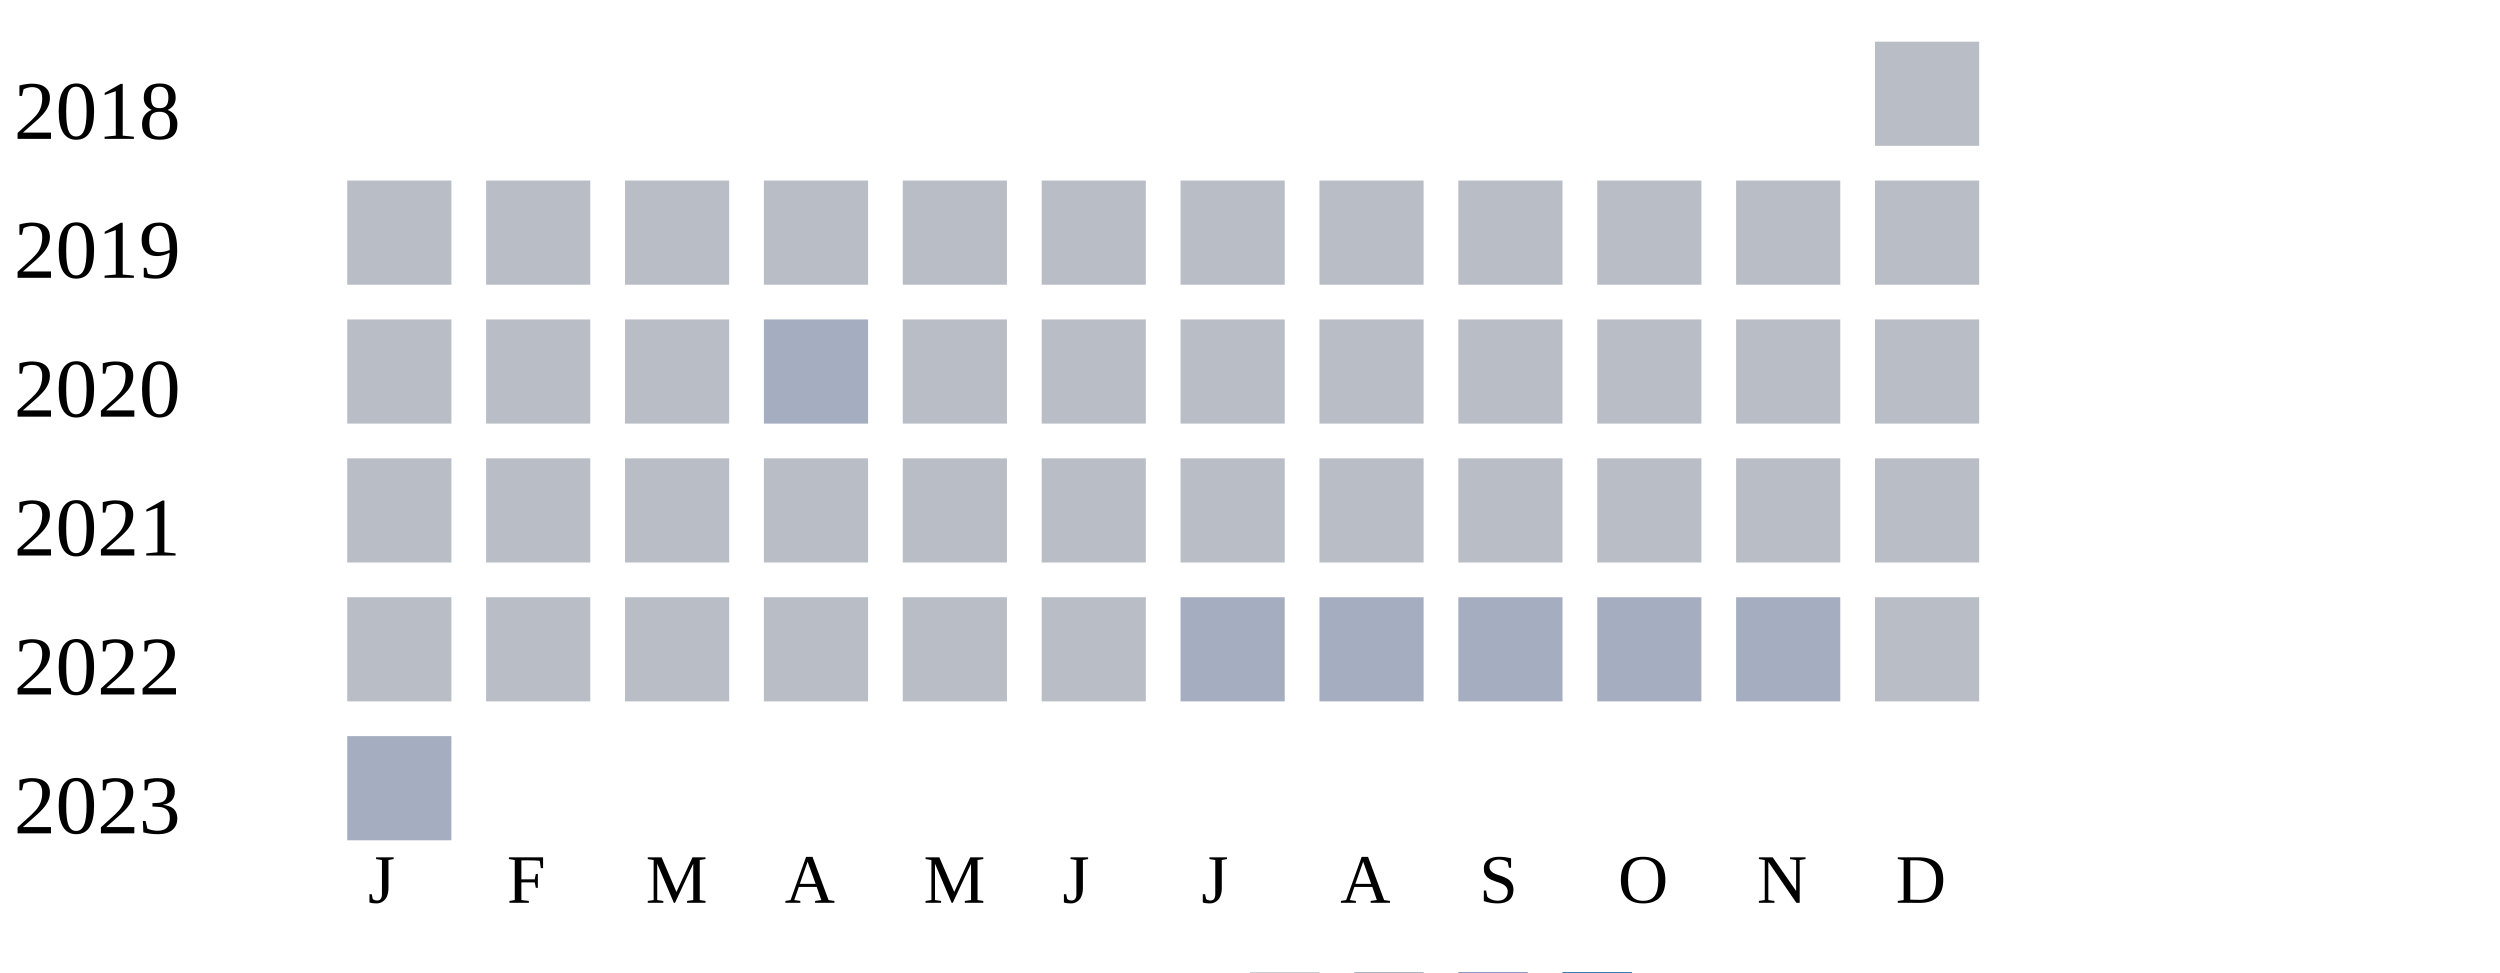
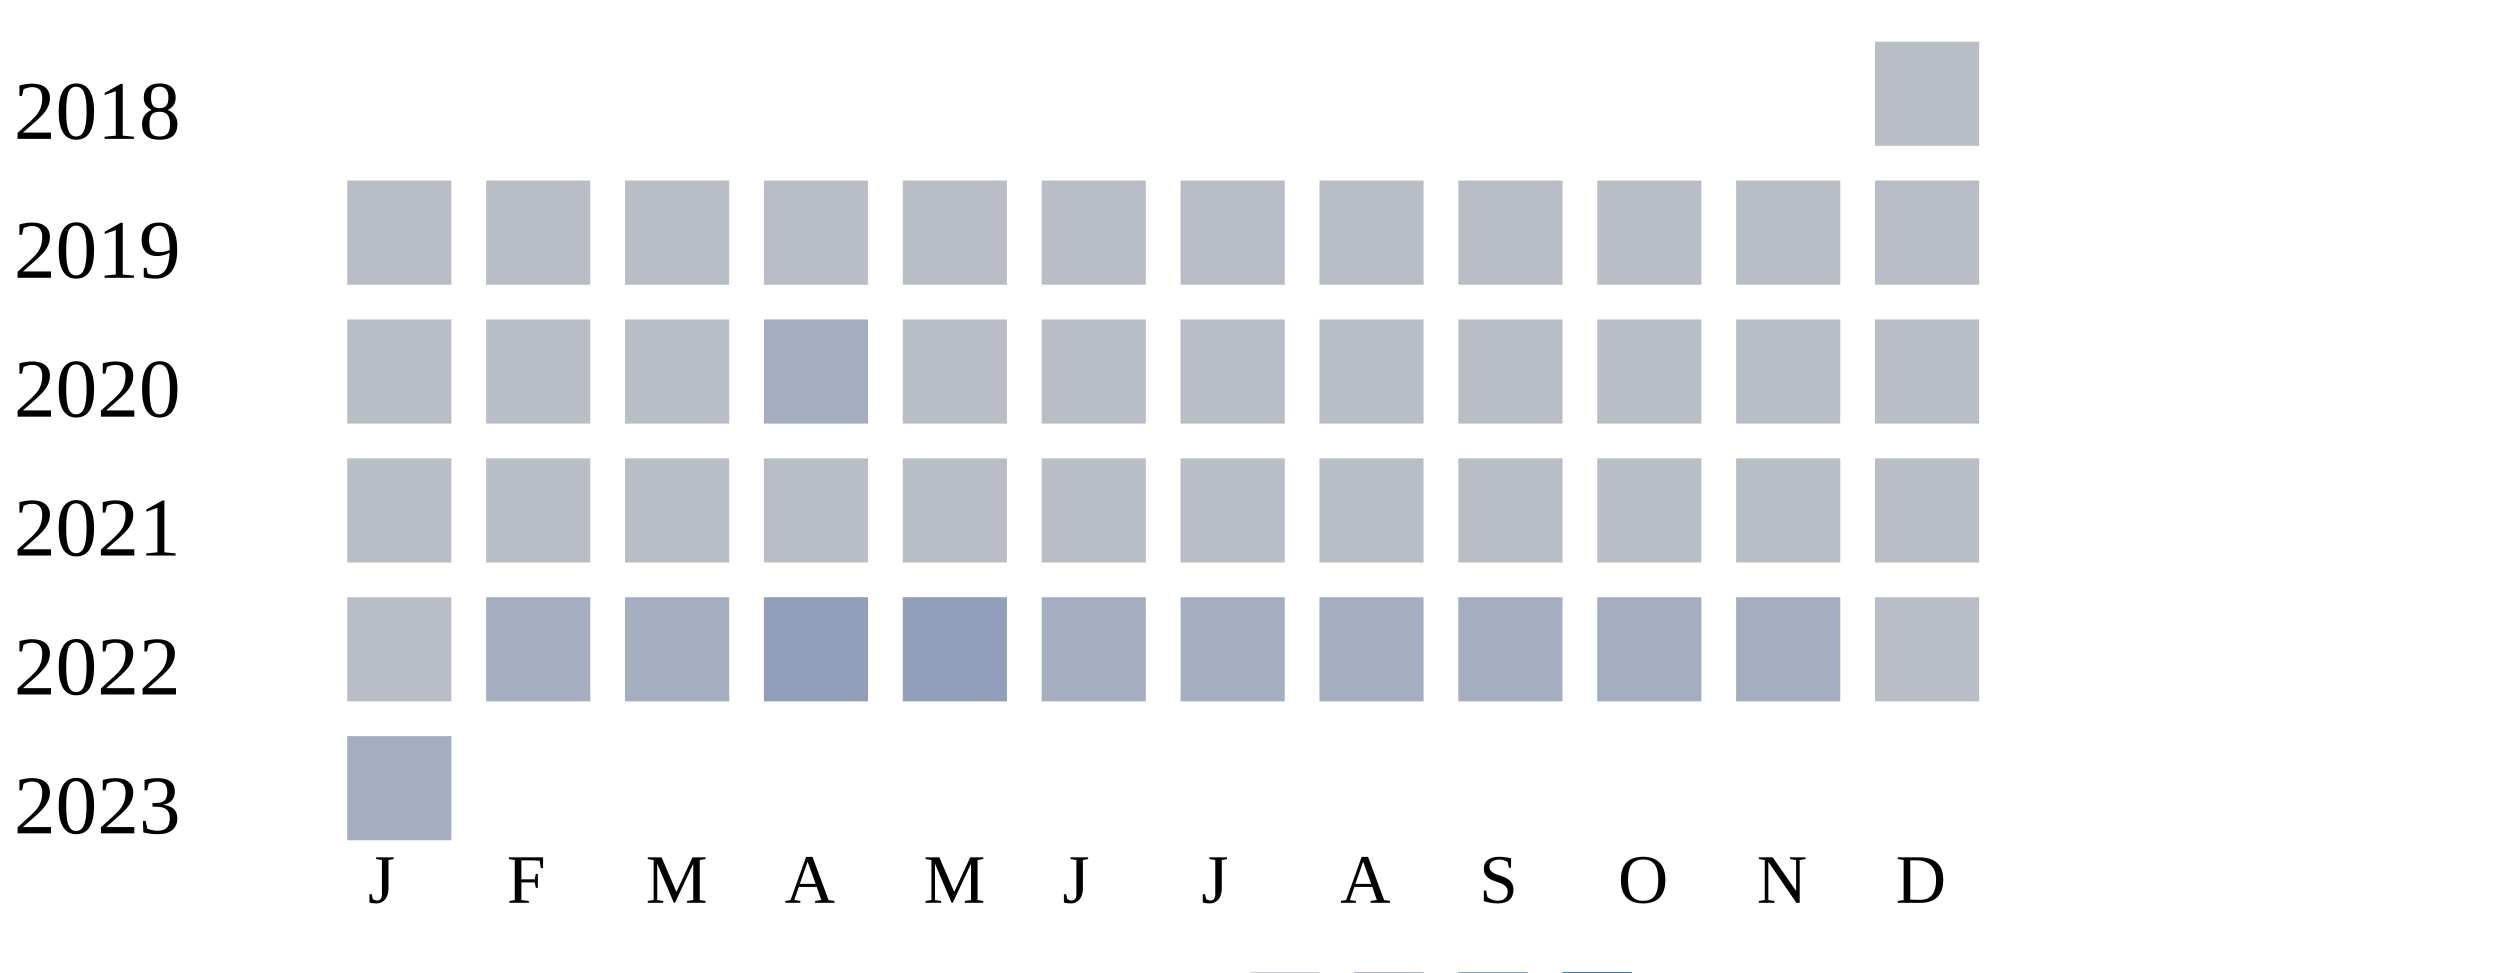
<svg xmlns="http://www.w3.org/2000/svg" width="360" height="140">
  <g transform="translate(0 0)">
    <text x="2" y="20">2018</text>
    <rect x="270" y="6" width="15" height="15" fill="#b9bdc6" />
  </g>
  <g transform="translate(0 20)">
    <text x="2" y="20">2019</text>
    <rect x="50" y="6" width="15" height="15" fill="#b9bdc6" />
    <rect x="70" y="6" width="15" height="15" fill="#b9bdc6" />
    <rect x="90" y="6" width="15" height="15" fill="#b9bdc6" />
    <rect x="110" y="6" width="15" height="15" fill="#b9bdc6" />
    <rect x="130" y="6" width="15" height="15" fill="#b9bdc6" />
    <rect x="150" y="6" width="15" height="15" fill="#b9bdc6" />
    <rect x="170" y="6" width="15" height="15" fill="#b9bdc6" />
    <rect x="190" y="6" width="15" height="15" fill="#b9bdc6" />
    <rect x="210" y="6" width="15" height="15" fill="#b9bdc6" />
    <rect x="230" y="6" width="15" height="15" fill="#b9bdc6" />
    <rect x="250" y="6" width="15" height="15" fill="#b9bdc6" />
    <rect x="270" y="6" width="15" height="15" fill="#b9bdc6" />
  </g>
  <g transform="translate(0 40)">
    <text x="2" y="20">2020</text>
    <rect x="50" y="6" width="15" height="15" fill="#b9bdc6" />
    <rect x="70" y="6" width="15" height="15" fill="#b9bdc6" />
    <rect x="90" y="6" width="15" height="15" fill="#b9bdc6" />
    <rect x="110" y="6" width="15" height="15" fill="#a5aec0" />
    <rect x="130" y="6" width="15" height="15" fill="#b9bdc6" />
    <rect x="150" y="6" width="15" height="15" fill="#b9bdc6" />
    <rect x="170" y="6" width="15" height="15" fill="#b9bdc6" />
    <rect x="190" y="6" width="15" height="15" fill="#b9bdc6" />
    <rect x="210" y="6" width="15" height="15" fill="#b9bdc6" />
    <rect x="230" y="6" width="15" height="15" fill="#b9bdc6" />
    <rect x="250" y="6" width="15" height="15" fill="#b9bdc6" />
    <rect x="270" y="6" width="15" height="15" fill="#b9bdc6" />
  </g>
  <g transform="translate(0 60)">
    <text x="2" y="20">2021</text>
    <rect x="50" y="6" width="15" height="15" fill="#b9bdc6" />
    <rect x="70" y="6" width="15" height="15" fill="#b9bdc6" />
    <rect x="90" y="6" width="15" height="15" fill="#b9bdc6" />
    <rect x="110" y="6" width="15" height="15" fill="#b9bdc6" />
    <rect x="130" y="6" width="15" height="15" fill="#b9bdc6" />
    <rect x="150" y="6" width="15" height="15" fill="#b9bdc6" />
    <rect x="170" y="6" width="15" height="15" fill="#b9bdc6" />
    <rect x="190" y="6" width="15" height="15" fill="#b9bdc6" />
    <rect x="210" y="6" width="15" height="15" fill="#b9bdc6" />
    <rect x="230" y="6" width="15" height="15" fill="#b9bdc6" />
    <rect x="250" y="6" width="15" height="15" fill="#b9bdc6" />
    <rect x="270" y="6" width="15" height="15" fill="#b9bdc6" />
  </g>
  <g transform="translate(0 80)">
    <text x="2" y="20">2022</text>
    <rect x="50" y="6" width="15" height="15" fill="#b9bdc6" />
-     <rect x="70" y="6" width="15" height="15" fill="#b9bdc6" />
-     <rect x="90" y="6" width="15" height="15" fill="#b9bdc6" />
-     <rect x="110" y="6" width="15" height="15" fill="#b9bdc6" />
-     <rect x="130" y="6" width="15" height="15" fill="#b9bdc6" />
-     <rect x="150" y="6" width="15" height="15" fill="#b9bdc6" />
+     <rect x="70" y="6" width="15" height="15" fill="#a5aec0" />
+     <rect x="90" y="6" width="15" height="15" fill="#a5aec0" />
+     <rect x="110" y="6" width="15" height="15" fill="#919fba" />
+     <rect x="130" y="6" width="15" height="15" fill="#919fba" />
+     <rect x="150" y="6" width="15" height="15" fill="#a5aec0" />
    <rect x="170" y="6" width="15" height="15" fill="#a5aec0" />
    <rect x="190" y="6" width="15" height="15" fill="#a5aec0" />
    <rect x="210" y="6" width="15" height="15" fill="#a5aec0" />
    <rect x="230" y="6" width="15" height="15" fill="#a5aec0" />
    <rect x="250" y="6" width="15" height="15" fill="#a5aec0" />
    <rect x="270" y="6" width="15" height="15" fill="#b9bdc6" />
  </g>
  <g transform="translate(0 100)">
    <text x="2" y="20">2023</text>
    <rect x="50" y="6" width="15" height="15" fill="#a5aec0" />
  </g>
  <text style="font-size: 10px; text-align: center" x="53" y="130">J</text>
  <text style="font-size: 10px; text-align: center" x="73" y="130">F</text>
  <text style="font-size: 10px; text-align: center" x="93" y="130">M</text>
  <text style="font-size: 10px; text-align: center" x="113" y="130">A</text>
  <text style="font-size: 10px; text-align: center" x="133" y="130">M</text>
  <text style="font-size: 10px; text-align: center" x="153" y="130">J</text>
  <text style="font-size: 10px; text-align: center" x="173" y="130">J</text>
  <text style="font-size: 10px; text-align: center" x="193" y="130">A</text>
  <text style="font-size: 10px; text-align: center" x="213" y="130">S</text>
  <text style="font-size: 10px; text-align: center" x="233" y="130">O</text>
  <text style="font-size: 10px; text-align: center" x="253" y="130">N</text>
  <text style="font-size: 10px; text-align: center" x="273" y="130">D</text>
  <text style="font-size: 10px;" x="155" y="149">Less</text>
  <rect fill="#b9bdc6" width="10" height="10" x="180" y="140" />
  <rect fill="#919fba" width="10" height="10" x="195" y="140" />
  <rect fill="#6882ae" width="10" height="10" x="210" y="140" />
  <rect fill="#005a9c" width="10" height="10" x="225" y="140" />
  <text x="240" y="149" style="font-size: 10px;">More</text>
</svg>
